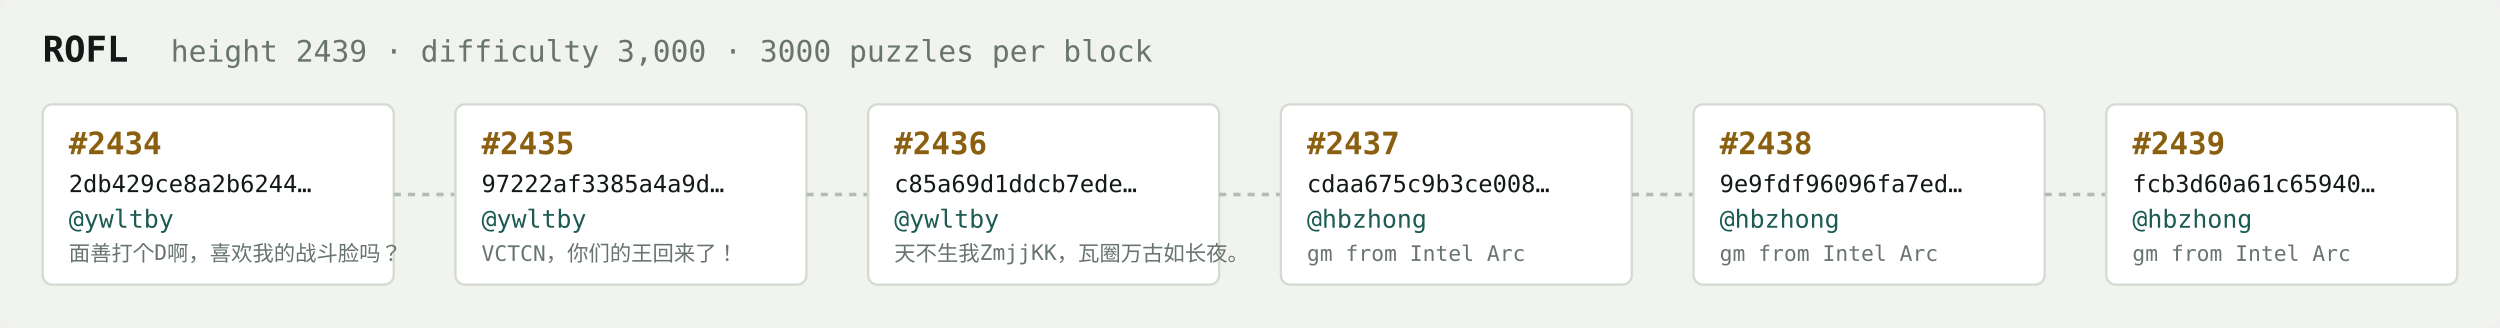
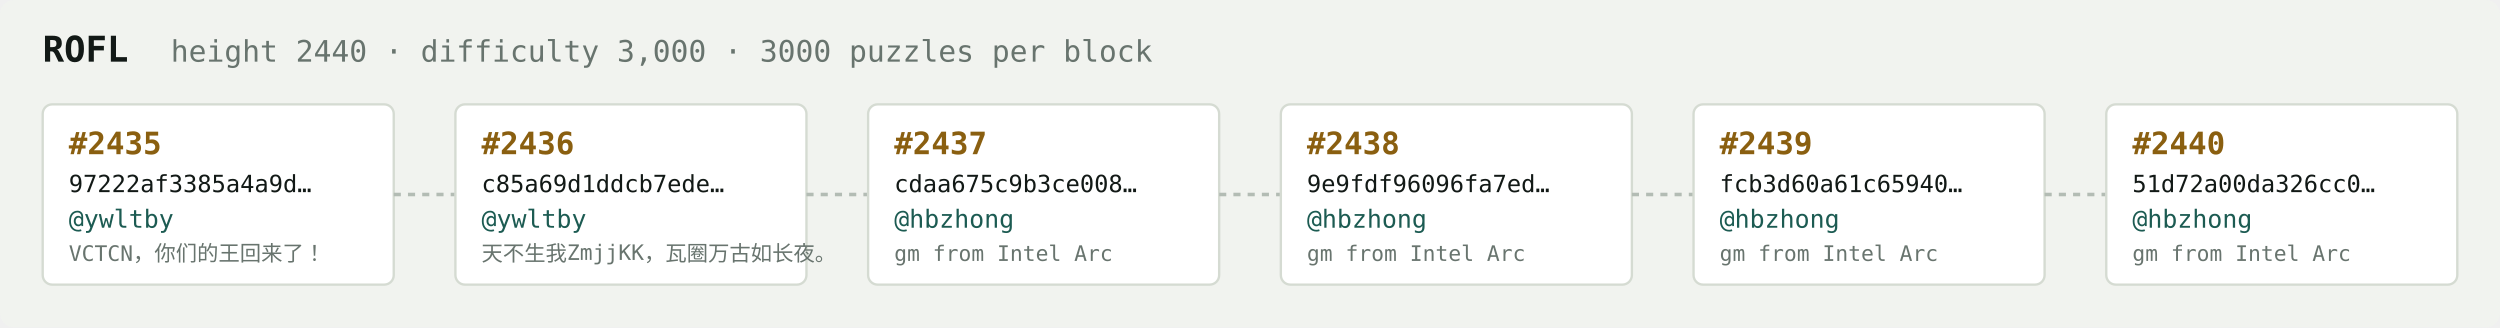
<svg xmlns="http://www.w3.org/2000/svg" width="1054" height="138" viewBox="0 0 1054 138" font-family="ui-monospace,SFMono-Regular,Menlo,monospace">
  <rect fill="#f1f3ef" width="1054" height="138" rx="6" />
  <text x="18" y="26" fill="#121916" font-size="15" font-weight="700">ROFL</text>
-   <text x="72" y="26" fill="#68746e" font-size="12.5">height 2439 · difficulty 3,000 · 3000 puzzles per block</text>
+   <text x="72" y="26" fill="#68746e" font-size="12.5">height 2440 · difficulty 3,000 · 3000 puzzles per block</text>
  <rect x="18" y="44" width="148" height="76" rx="4" fill="#ffffff" stroke="#d5dbd2" stroke-width="1" />
-   <text x="29" y="65" fill="#8a5f10" font-size="13" font-weight="700">#2434</text>
-   <text x="29" y="81" fill="#121916" font-size="10">2db429ce8a2b6244…</text>
+   <text x="29" y="65" fill="#8a5f10" font-size="13" font-weight="700">#2435</text>
+   <text x="29" y="81" fill="#121916" font-size="10">97222af3385a4a9d…</text>
  <text x="29" y="96" fill="#1c5b52" font-size="10.5">@ywltby</text>
-   <text x="29" y="110" fill="#68746e" font-size="9">面善打个D啊，喜欢我的战斗脸吗？</text>
+   <text x="29" y="110" fill="#68746e" font-size="9">VCTCN，你们的王回来了！</text>
  <line x1="166" y1="82.0" x2="192" y2="82.0" stroke="#b3bcb4" stroke-width="1.5" stroke-dasharray="3 3" />
  <rect x="192" y="44" width="148" height="76" rx="4" fill="#ffffff" stroke="#d5dbd2" stroke-width="1" />
-   <text x="203" y="65" fill="#8a5f10" font-size="13" font-weight="700">#2435</text>
-   <text x="203" y="81" fill="#121916" font-size="10">97222af3385a4a9d…</text>
+   <text x="203" y="65" fill="#8a5f10" font-size="13" font-weight="700">#2436</text>
+   <text x="203" y="81" fill="#121916" font-size="10">c85a69d1ddcb7ede…</text>
  <text x="203" y="96" fill="#1c5b52" font-size="10.5">@ywltby</text>
-   <text x="203" y="110" fill="#68746e" font-size="9">VCTCN，你们的王回来了！</text>
+   <text x="203" y="110" fill="#68746e" font-size="9">天不生我ZmjjKK，瓦圈万古如长夜。</text>
  <line x1="340" y1="82.0" x2="366" y2="82.0" stroke="#b3bcb4" stroke-width="1.5" stroke-dasharray="3 3" />
  <rect x="366" y="44" width="148" height="76" rx="4" fill="#ffffff" stroke="#d5dbd2" stroke-width="1" />
-   <text x="377" y="65" fill="#8a5f10" font-size="13" font-weight="700">#2436</text>
-   <text x="377" y="81" fill="#121916" font-size="10">c85a69d1ddcb7ede…</text>
-   <text x="377" y="96" fill="#1c5b52" font-size="10.5">@ywltby</text>
-   <text x="377" y="110" fill="#68746e" font-size="9">天不生我ZmjjKK，瓦圈万古如长夜。</text>
+   <text x="377" y="65" fill="#8a5f10" font-size="13" font-weight="700">#2437</text>
+   <text x="377" y="81" fill="#121916" font-size="10">cdaa675c9b3ce008…</text>
+   <text x="377" y="96" fill="#1c5b52" font-size="10.5">@hbzhong</text>
+   <text x="377" y="110" fill="#68746e" font-size="9">gm from Intel Arc</text>
  <line x1="514" y1="82.0" x2="540" y2="82.0" stroke="#b3bcb4" stroke-width="1.5" stroke-dasharray="3 3" />
  <rect x="540" y="44" width="148" height="76" rx="4" fill="#ffffff" stroke="#d5dbd2" stroke-width="1" />
-   <text x="551" y="65" fill="#8a5f10" font-size="13" font-weight="700">#2437</text>
-   <text x="551" y="81" fill="#121916" font-size="10">cdaa675c9b3ce008…</text>
+   <text x="551" y="65" fill="#8a5f10" font-size="13" font-weight="700">#2438</text>
+   <text x="551" y="81" fill="#121916" font-size="10">9e9fdf96096fa7ed…</text>
  <text x="551" y="96" fill="#1c5b52" font-size="10.5">@hbzhong</text>
  <text x="551" y="110" fill="#68746e" font-size="9">gm from Intel Arc</text>
  <line x1="688" y1="82.0" x2="714" y2="82.0" stroke="#b3bcb4" stroke-width="1.5" stroke-dasharray="3 3" />
  <rect x="714" y="44" width="148" height="76" rx="4" fill="#ffffff" stroke="#d5dbd2" stroke-width="1" />
-   <text x="725" y="65" fill="#8a5f10" font-size="13" font-weight="700">#2438</text>
-   <text x="725" y="81" fill="#121916" font-size="10">9e9fdf96096fa7ed…</text>
+   <text x="725" y="65" fill="#8a5f10" font-size="13" font-weight="700">#2439</text>
+   <text x="725" y="81" fill="#121916" font-size="10">fcb3d60a61c65940…</text>
  <text x="725" y="96" fill="#1c5b52" font-size="10.5">@hbzhong</text>
  <text x="725" y="110" fill="#68746e" font-size="9">gm from Intel Arc</text>
  <line x1="862" y1="82.0" x2="888" y2="82.0" stroke="#b3bcb4" stroke-width="1.5" stroke-dasharray="3 3" />
  <rect x="888" y="44" width="148" height="76" rx="4" fill="#ffffff" stroke="#d5dbd2" stroke-width="1" />
-   <text x="899" y="65" fill="#8a5f10" font-size="13" font-weight="700">#2439</text>
-   <text x="899" y="81" fill="#121916" font-size="10">fcb3d60a61c65940…</text>
+   <text x="899" y="65" fill="#8a5f10" font-size="13" font-weight="700">#2440</text>
+   <text x="899" y="81" fill="#121916" font-size="10">51d72a00da326cc0…</text>
  <text x="899" y="96" fill="#1c5b52" font-size="10.5">@hbzhong</text>
  <text x="899" y="110" fill="#68746e" font-size="9">gm from Intel Arc</text>
</svg>
